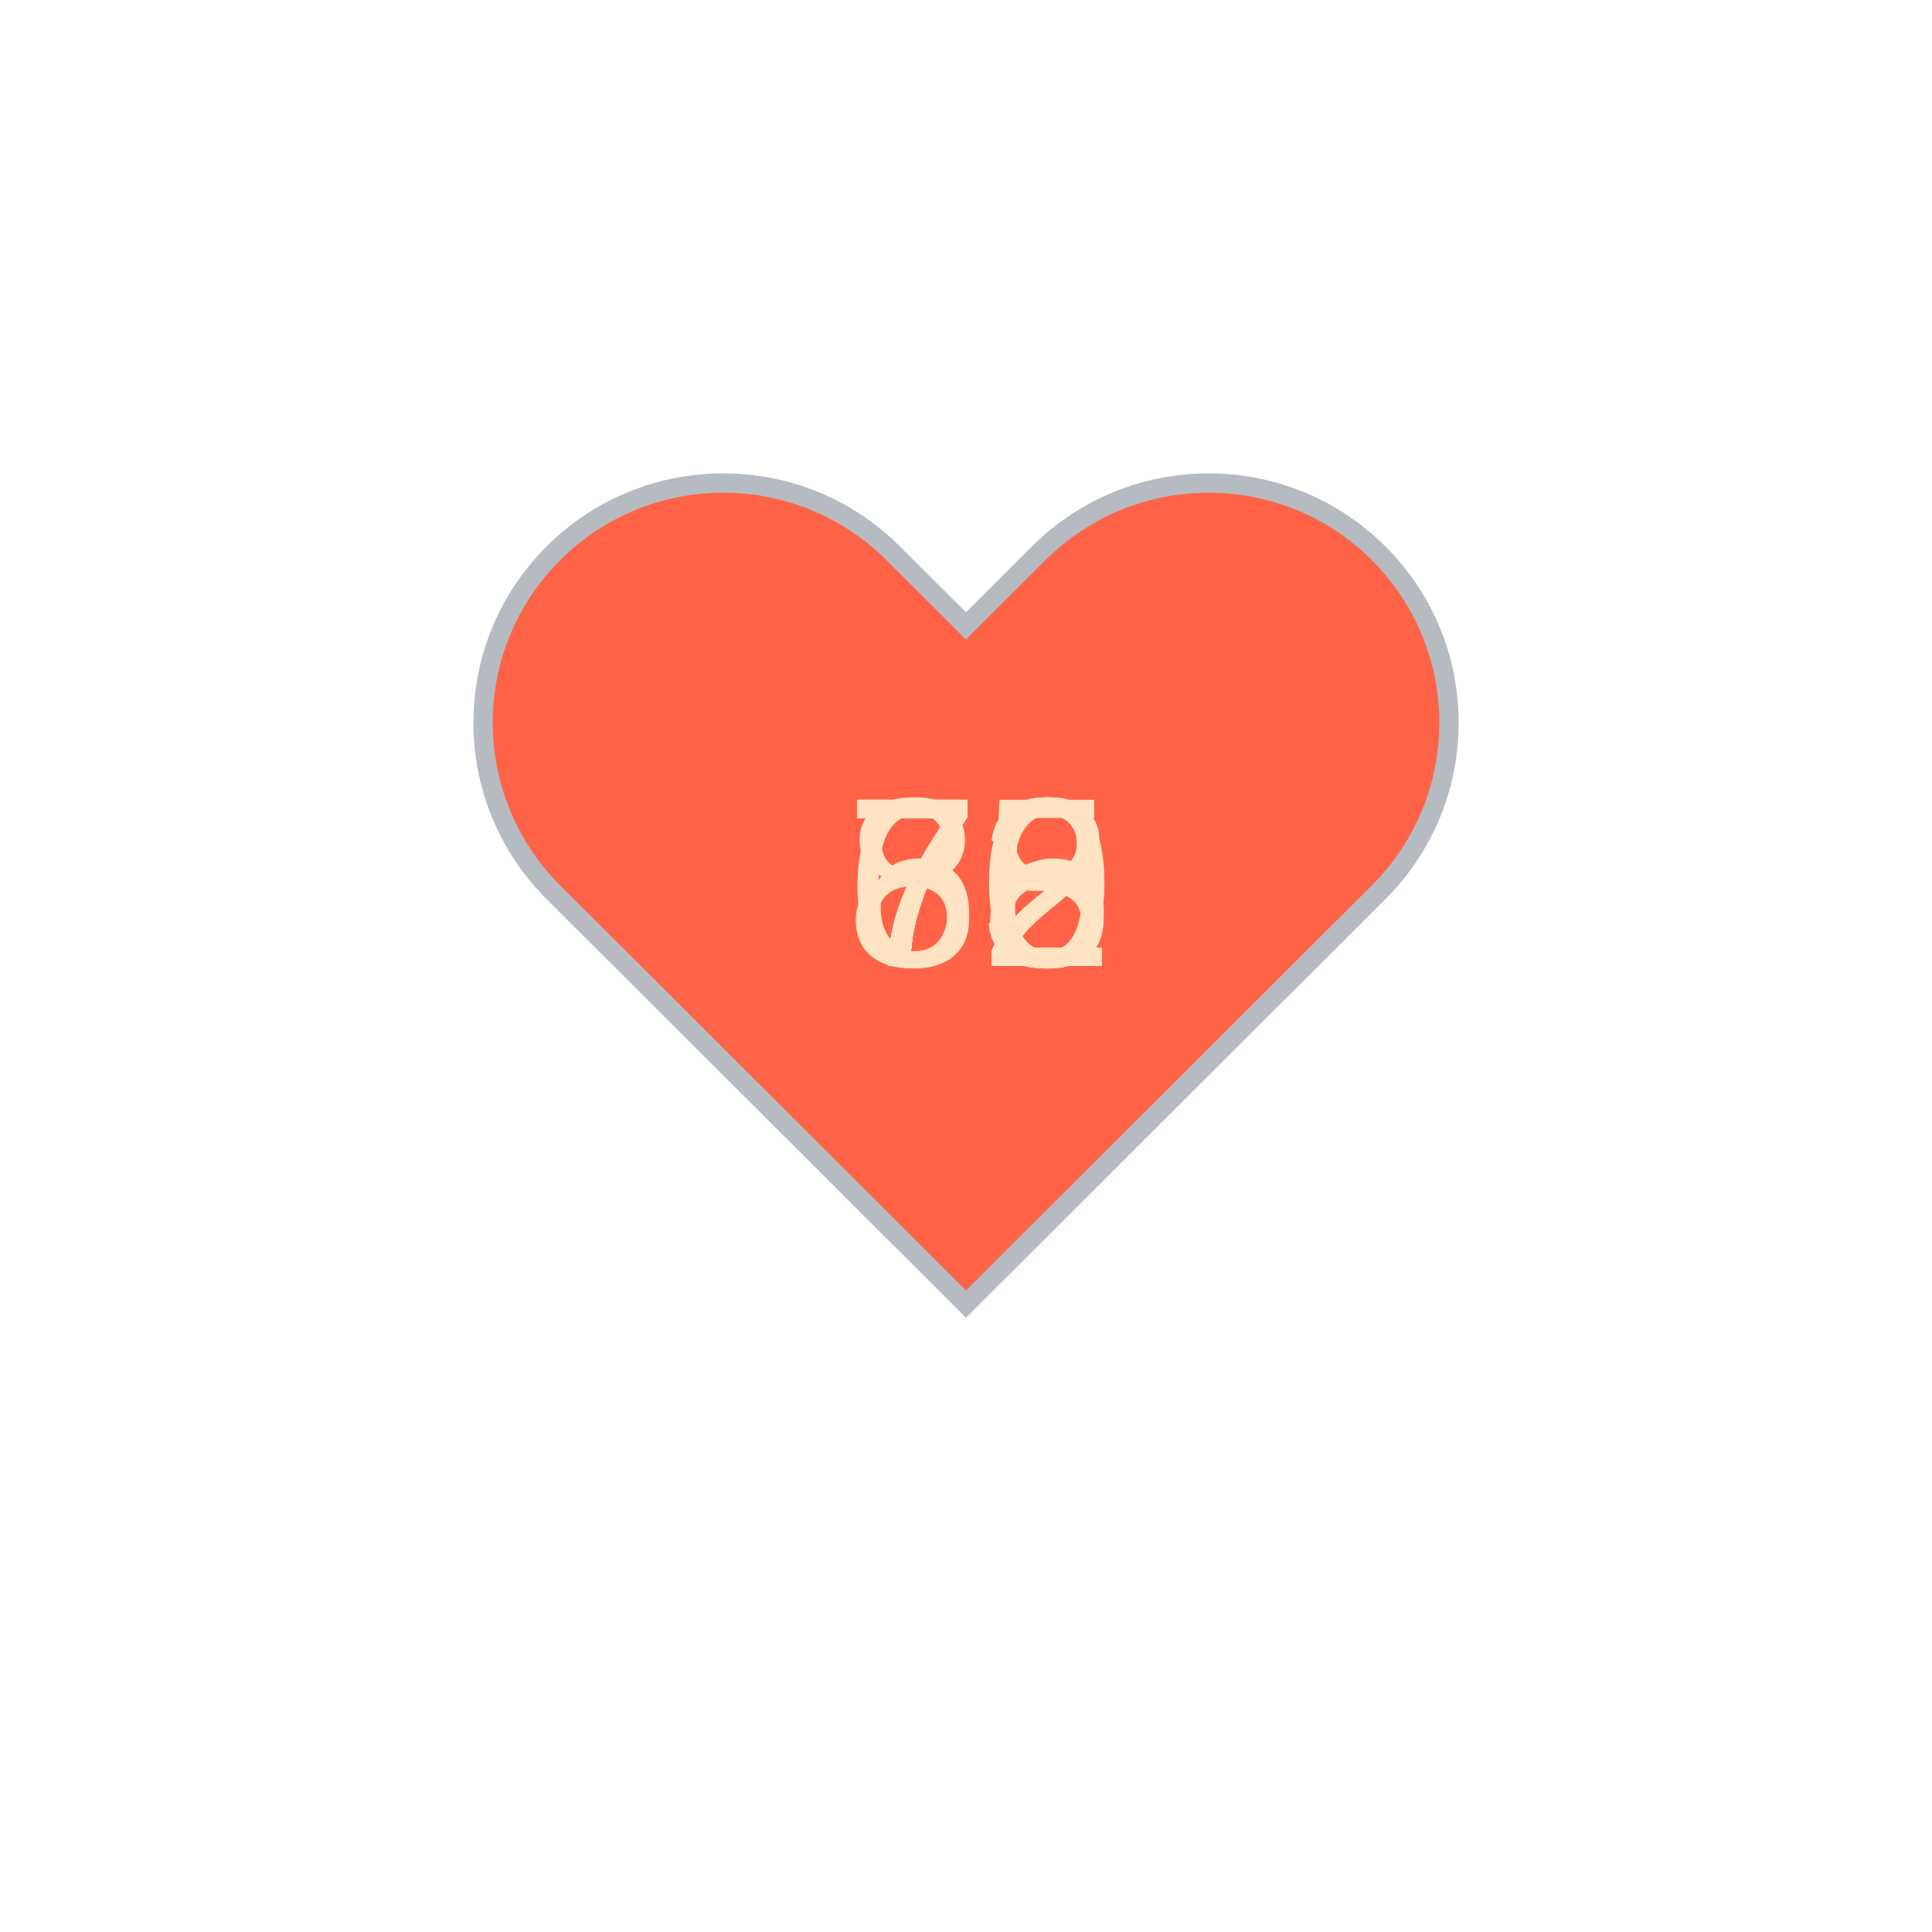
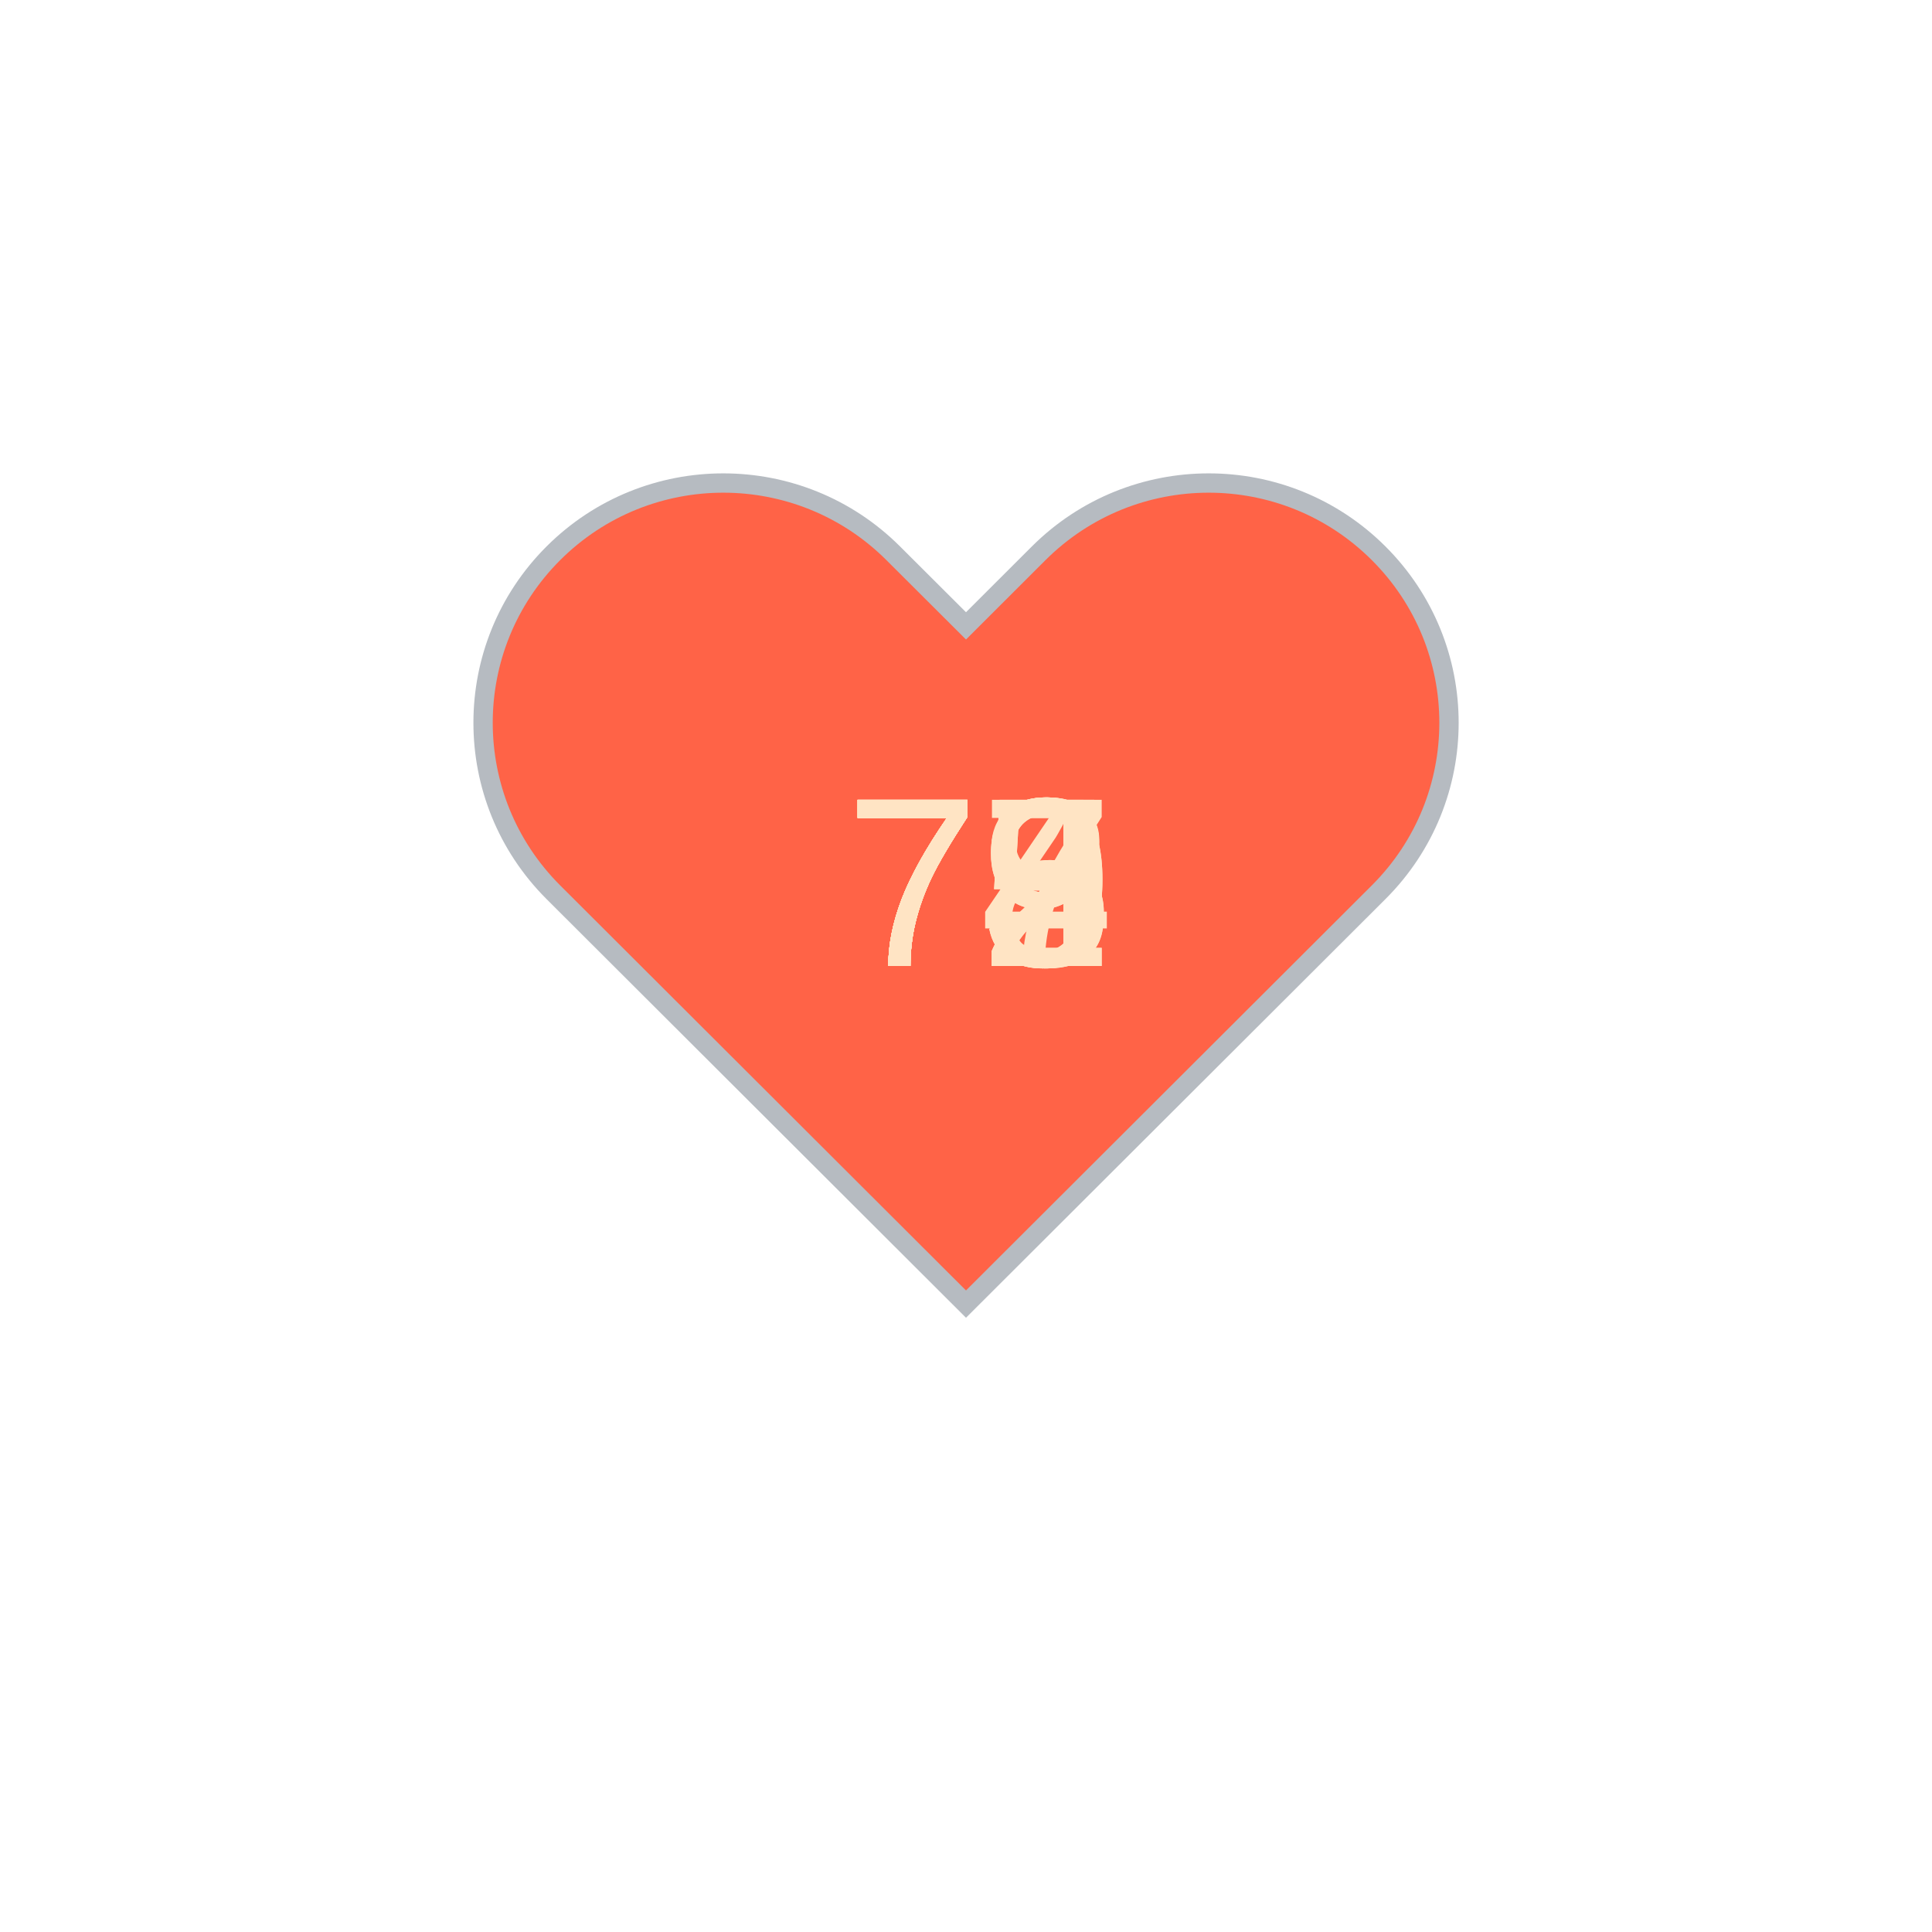
<svg xmlns="http://www.w3.org/2000/svg" baseProfile="full" height="150" version="1.1" viewBox="0,0,200,200" width="150">
  <defs />
  <g transform="translate(100 100)">
    <path d="M92.71,7.27L92.71,7.27c-9.71-9.69-25.46-9.69-35.18,0L50,14.79l-7.54-7.52C32.75-2.42,17-2.42,7.29,7.27v0 c-9.71,9.69-9.71,25.41,0,35.1L50,85l42.71-42.63C102.43,32.68,102.43,16.96,92.71,7.27z" fill="tomato" stroke="#B6BBC1" stroke-width="2" transform="translate(-50 -50)" />
    <animateTransform additive="sum" attributeName="transform" dur="1.2s" repeatCount="indefinite" type="scale" values="1; 1.5; 1.25; 1.5; 1.5; 1;" />
    <text fill="bisque" style="font-size:25px; font-family:Arial" transform="translate(-12.5 0)">72<animate attributeName="visibility" dur="12.0s" keyTimes="0;0.1;0.2;0.3;0.4;0.5;0.6;0.7;0.8;0.9;1.0" repeatCount="indefinite" values="visible;hidden;hidden;hidden;hidden;hidden;hidden;hidden;hidden;hidden;hidden" />
    </text>
-     <text fill="bisque" style="font-size:25px; font-family:Arial" transform="translate(-12.5 0)">75<animate attributeName="visibility" dur="12.0s" keyTimes="0;0.1;0.2;0.3;0.4;0.5;0.6;0.7;0.8;0.9;1.0" repeatCount="indefinite" values="hidden;visible;hidden;hidden;hidden;hidden;hidden;hidden;hidden;hidden;hidden" />
+     <text fill="bisque" style="font-size:25px; font-family:Arial" transform="translate(-12.5 0)">73<animate attributeName="visibility" dur="12.0s" keyTimes="0;0.1;0.2;0.3;0.4;0.5;0.6;0.7;0.8;0.9;1.0" repeatCount="indefinite" values="hidden;visible;hidden;hidden;hidden;hidden;hidden;hidden;hidden;hidden;hidden" />
    </text>
-     <text fill="bisque" style="font-size:25px; font-family:Arial" transform="translate(-12.5 0)">72<animate attributeName="visibility" dur="12.0s" keyTimes="0;0.1;0.2;0.3;0.4;0.5;0.6;0.7;0.8;0.9;1.0" repeatCount="indefinite" values="hidden;hidden;visible;hidden;hidden;hidden;hidden;hidden;hidden;hidden;hidden" />
+     <text fill="bisque" style="font-size:25px; font-family:Arial" transform="translate(-12.5 0)">74<animate attributeName="visibility" dur="12.0s" keyTimes="0;0.1;0.2;0.3;0.4;0.5;0.6;0.7;0.8;0.9;1.0" repeatCount="indefinite" values="hidden;hidden;visible;hidden;hidden;hidden;hidden;hidden;hidden;hidden;hidden" />
    </text>
-     <text fill="bisque" style="font-size:25px; font-family:Arial" transform="translate(-12.5 0)">72<animate attributeName="visibility" dur="12.0s" keyTimes="0;0.1;0.2;0.3;0.4;0.5;0.6;0.7;0.8;0.9;1.0" repeatCount="indefinite" values="hidden;hidden;hidden;visible;hidden;hidden;hidden;hidden;hidden;hidden;hidden" />
+     <text fill="bisque" style="font-size:25px; font-family:Arial" transform="translate(-12.5 0)">75<animate attributeName="visibility" dur="12.0s" keyTimes="0;0.1;0.2;0.3;0.4;0.5;0.6;0.7;0.8;0.9;1.0" repeatCount="indefinite" values="hidden;hidden;hidden;visible;hidden;hidden;hidden;hidden;hidden;hidden;hidden" />
    </text>
-     <text fill="bisque" style="font-size:25px; font-family:Arial" transform="translate(-12.5 0)">78<animate attributeName="visibility" dur="12.0s" keyTimes="0;0.1;0.2;0.3;0.4;0.5;0.6;0.7;0.8;0.9;1.0" repeatCount="indefinite" values="hidden;hidden;hidden;hidden;visible;hidden;hidden;hidden;hidden;hidden;hidden" />
+     <text fill="bisque" style="font-size:25px; font-family:Arial" transform="translate(-12.5 0)">75<animate attributeName="visibility" dur="12.0s" keyTimes="0;0.1;0.2;0.3;0.4;0.5;0.6;0.7;0.8;0.9;1.0" repeatCount="indefinite" values="hidden;hidden;hidden;hidden;visible;hidden;hidden;hidden;hidden;hidden;hidden" />
    </text>
-     <text fill="bisque" style="font-size:25px; font-family:Arial" transform="translate(-12.5 0)">80<animate attributeName="visibility" dur="12.0s" keyTimes="0;0.1;0.2;0.3;0.4;0.5;0.6;0.7;0.8;0.9;1.0" repeatCount="indefinite" values="hidden;hidden;hidden;hidden;hidden;visible;hidden;hidden;hidden;hidden;hidden" />
+     <text fill="bisque" style="font-size:25px; font-family:Arial" transform="translate(-12.5 0)">79<animate attributeName="visibility" dur="12.0s" keyTimes="0;0.1;0.2;0.3;0.4;0.5;0.6;0.7;0.8;0.9;1.0" repeatCount="indefinite" values="hidden;hidden;hidden;hidden;hidden;visible;hidden;hidden;hidden;hidden;hidden" />
    </text>
-     <text fill="bisque" style="font-size:25px; font-family:Arial" transform="translate(-12.5 0)">73<animate attributeName="visibility" dur="12.0s" keyTimes="0;0.1;0.2;0.3;0.4;0.5;0.6;0.7;0.8;0.9;1.0" repeatCount="indefinite" values="hidden;hidden;hidden;hidden;hidden;hidden;visible;hidden;hidden;hidden;hidden" />
+     <text fill="bisque" style="font-size:25px; font-family:Arial" transform="translate(-12.5 0)">79<animate attributeName="visibility" dur="12.0s" keyTimes="0;0.1;0.2;0.3;0.4;0.5;0.6;0.7;0.8;0.9;1.0" repeatCount="indefinite" values="hidden;hidden;hidden;hidden;hidden;hidden;visible;hidden;hidden;hidden;hidden" />
    </text>
-     <text fill="bisque" style="font-size:25px; font-family:Arial" transform="translate(-12.5 0)">73<animate attributeName="visibility" dur="12.0s" keyTimes="0;0.1;0.2;0.3;0.4;0.5;0.6;0.7;0.8;0.9;1.0" repeatCount="indefinite" values="hidden;hidden;hidden;hidden;hidden;hidden;hidden;visible;hidden;hidden;hidden" />
+     <text fill="bisque" style="font-size:25px; font-family:Arial" transform="translate(-12.5 0)">77<animate attributeName="visibility" dur="12.0s" keyTimes="0;0.1;0.2;0.3;0.4;0.5;0.6;0.7;0.8;0.9;1.0" repeatCount="indefinite" values="hidden;hidden;hidden;hidden;hidden;hidden;hidden;visible;hidden;hidden;hidden" />
    </text>
-     <text fill="bisque" style="font-size:25px; font-family:Arial" transform="translate(-12.5 0)">66<animate attributeName="visibility" dur="12.0s" keyTimes="0;0.1;0.2;0.3;0.4;0.5;0.6;0.7;0.8;0.9;1.0" repeatCount="indefinite" values="hidden;hidden;hidden;hidden;hidden;hidden;hidden;hidden;visible;hidden;hidden" />
+     <text fill="bisque" style="font-size:25px; font-family:Arial" transform="translate(-12.5 0)">78<animate attributeName="visibility" dur="12.0s" keyTimes="0;0.1;0.2;0.3;0.4;0.5;0.6;0.7;0.8;0.9;1.0" repeatCount="indefinite" values="hidden;hidden;hidden;hidden;hidden;hidden;hidden;hidden;visible;hidden;hidden" />
    </text>
    <text fill="bisque" style="font-size:25px; font-family:Arial" transform="translate(-12.5 0)">72<animate attributeName="visibility" dur="12.0s" keyTimes="0;0.1;0.2;0.3;0.4;0.5;0.6;0.7;0.8;0.9;1.0" repeatCount="indefinite" values="hidden;hidden;hidden;hidden;hidden;hidden;hidden;hidden;hidden;visible;hidden" />
    </text>
  </g>
</svg>
